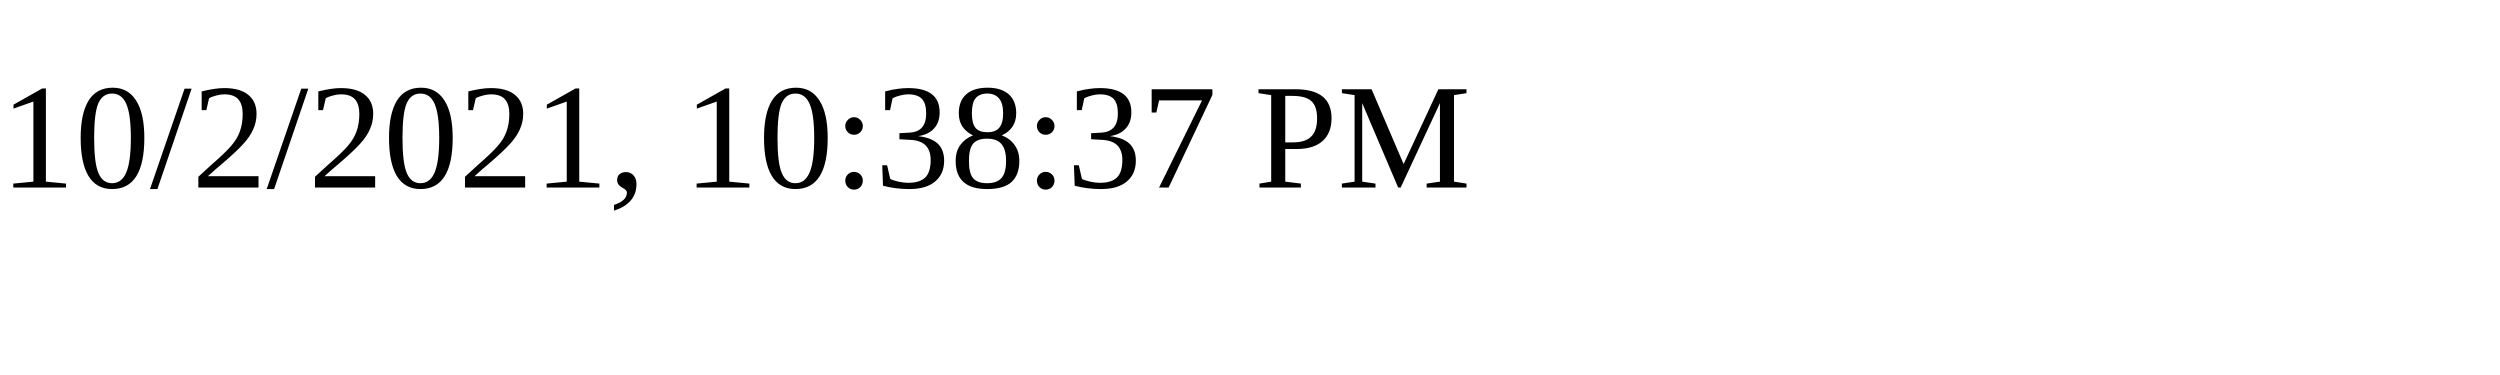
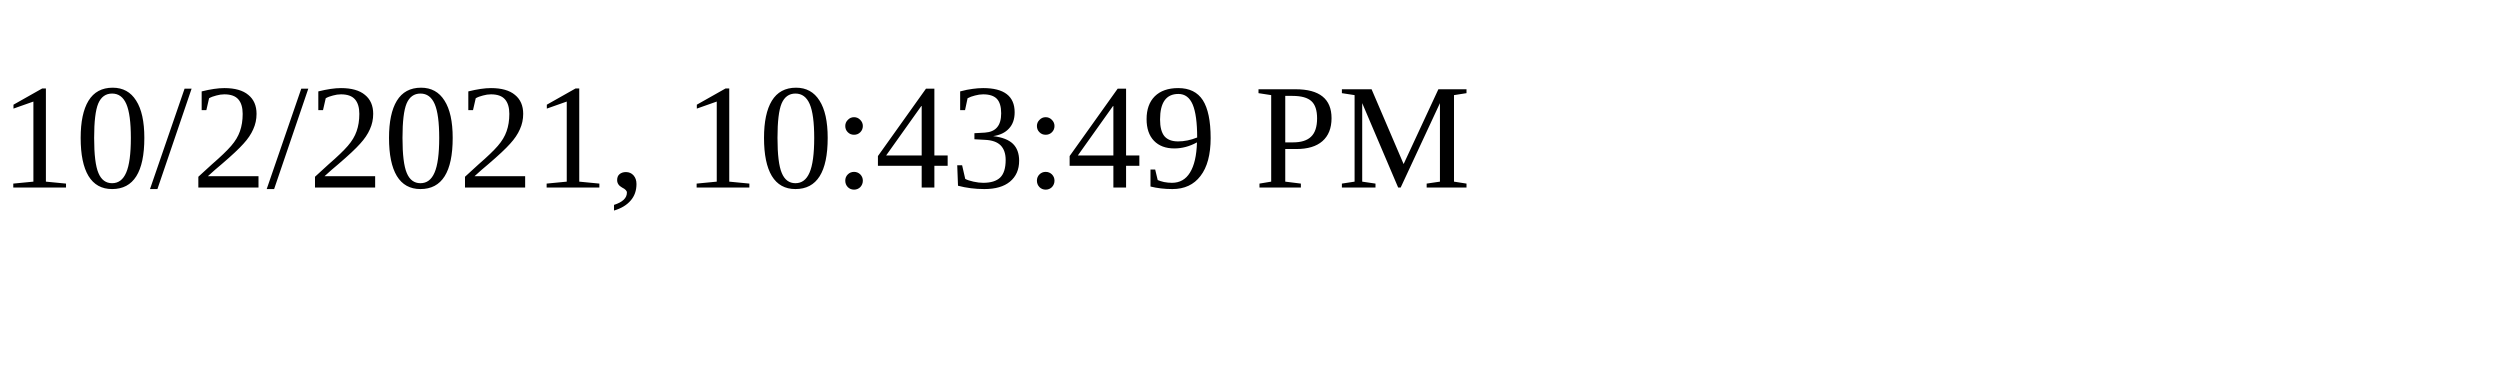
<svg xmlns="http://www.w3.org/2000/svg" height="30" width="200">
-   <text x="0" y="15">10/2/2021, 10:38:37 PM</text>
+   <text x="0" y="15">10/2/2021, 10:43:49 PM</text>
</svg>
